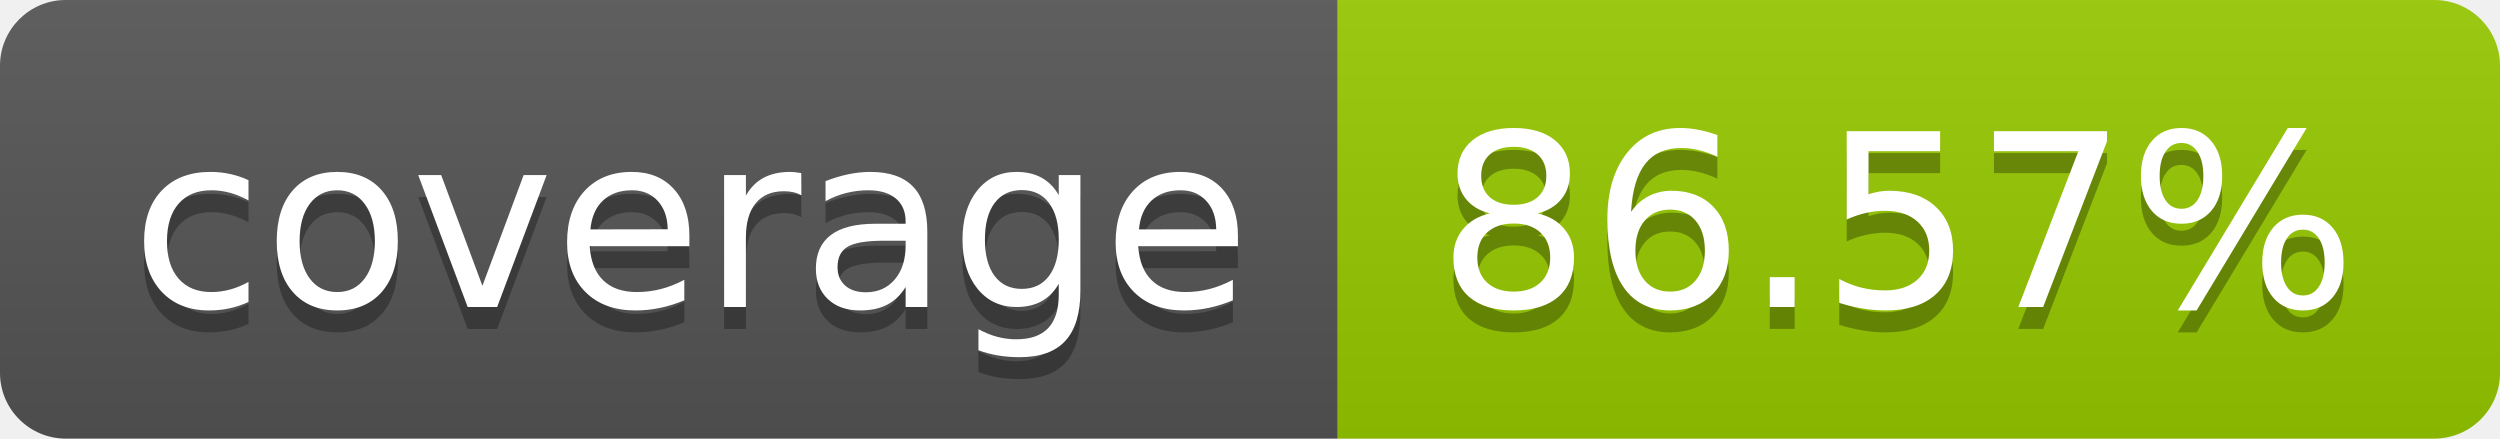
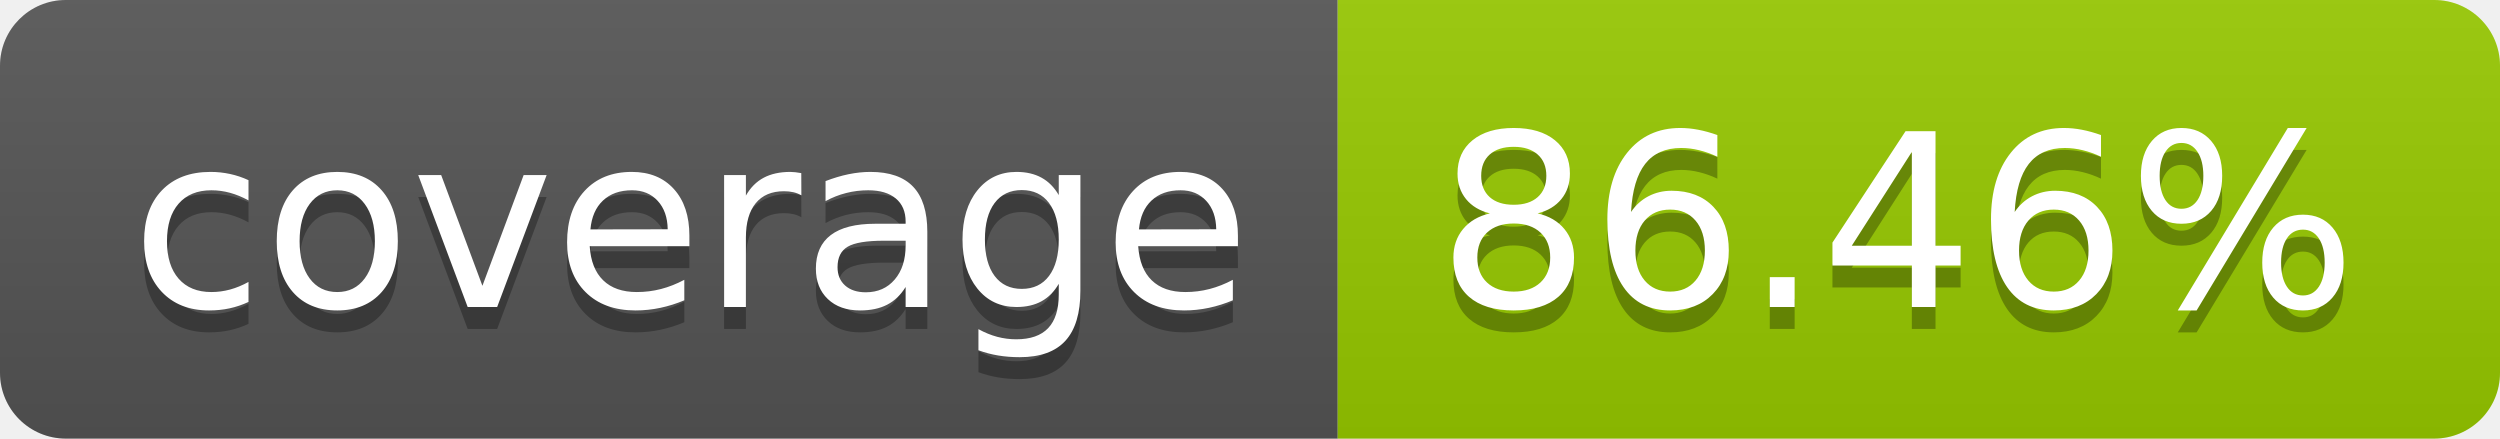
- <svg xmlns="http://www.w3.org/2000/svg" width="114" height="20" role="img" aria-label="coverage: 86.57%">
+ <svg xmlns="http://www.w3.org/2000/svg" width="114" height="20" role="img" aria-label="coverage: 86.46%">
  <linearGradient id="s" x2="0" y2="100%">
    <stop offset="0" stop-color="#bbb" stop-opacity=".1" />
    <stop offset="1" stop-opacity=".1" />
  </linearGradient>
  <clipPath id="r">
    <rect width="114" height="20" rx="3" fill="#fff" />
  </clipPath>
  <g clip-path="url(#r)">
    <rect width="61" height="20" fill="#555" />
    <rect x="61" width="53" height="20" fill="#97ca00" />
    <rect width="114" height="20" fill="url(#s)" />
  </g>
  <g fill="#fff" text-anchor="middle" font-family="Verdana,Geneva,DejaVu Sans,sans-serif" text-rendering="geometricPrecision" font-size="110">
    <text aria-hidden="true" x="315" y="150" fill="#010101" fill-opacity=".3" transform="scale(.1)" textLength="510">coverage</text>
    <text x="315" y="140" transform="scale(.1)" fill="#fff" textLength="510">coverage</text>
-     <text aria-hidden="true" x="865" y="150" fill="#010101" fill-opacity=".3" transform="scale(.1)" textLength="430">86.57%</text>
-     <text x="865" y="140" transform="scale(.1)" fill="#fff" textLength="430">86.57%</text>
+     <text aria-hidden="true" x="865" y="150" fill="#010101" fill-opacity=".3" transform="scale(.1)" textLength="430">86.46%</text>
+     <text x="865" y="140" transform="scale(.1)" fill="#fff" textLength="430">86.46%</text>
  </g>
</svg>
